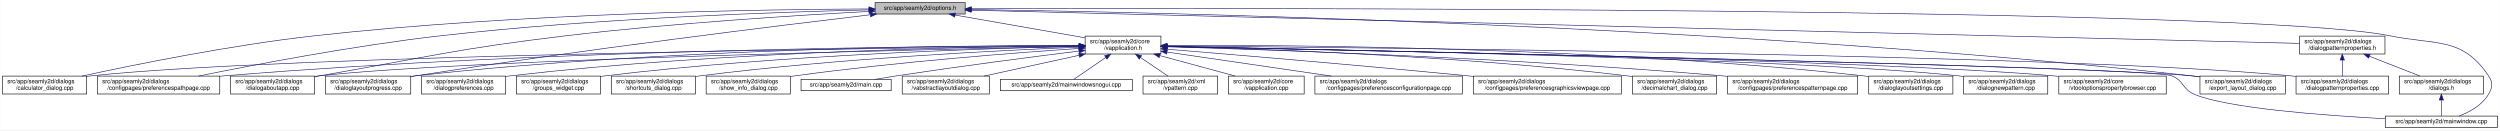
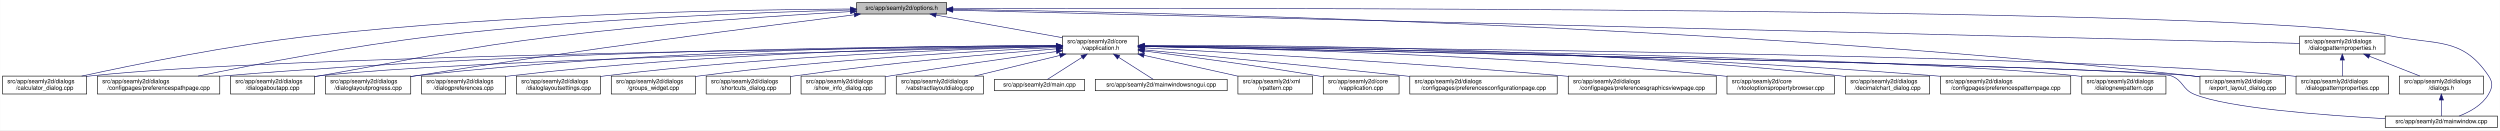
<svg xmlns="http://www.w3.org/2000/svg" xmlns:xlink="http://www.w3.org/1999/xlink" width="4189pt" height="218pt" viewBox="0.00 0.00 4188.50 218.00">
  <g id="graph0" class="graph" transform="scale(1 1) rotate(0) translate(4 214)">
    <polygon fill="white" stroke="transparent" points="-4,4 -4,-214 4184.5,-214 4184.5,4 -4,4" />
    <g id="node1" class="node">
      <g id="a_node1">
        <a xlink:title=" ">
-           <polygon fill="#bfbfbf" stroke="black" points="1462,-190.5 1462,-209.5 1613,-209.5 1613,-190.5 1462,-190.5" />
-           <text text-anchor="middle" x="1537.5" y="-197.5" font-family="Helvetica,sans-Serif" font-size="10.00">src/app/seamly2d/options.h</text>
+           <polygon fill="#bfbfbf" stroke="black" points="1431,-190.5 1431,-209.5 1582,-209.5 1582,-190.5 1431,-190.5" />
+           <text text-anchor="middle" x="1506.5" y="-197.5" font-family="Helvetica,sans-Serif" font-size="10.00">src/app/seamly2d/options.h</text>
        </a>
      </g>
    </g>
    <g id="node2" class="node">
      <g id="a_node2">
        <a xlink:href="../../d9/d02/vapplication_8h.html" target="_top" xlink:title=" ">
-           <polygon fill="white" stroke="black" points="1814,-123.5 1814,-153.5 1941,-153.5 1941,-123.5 1814,-123.5" />
-           <text text-anchor="start" x="1822" y="-141.5" font-family="Helvetica,sans-Serif" font-size="10.00">src/app/seamly2d/core</text>
-           <text text-anchor="middle" x="1877.5" y="-130.5" font-family="Helvetica,sans-Serif" font-size="10.00">/vapplication.h</text>
+           <polygon fill="white" stroke="black" points="1776,-123.5 1776,-153.5 1903,-153.5 1903,-123.5 1776,-123.5" />
+           <text text-anchor="start" x="1784" y="-141.5" font-family="Helvetica,sans-Serif" font-size="10.00">src/app/seamly2d/core</text>
+           <text text-anchor="middle" x="1839.5" y="-130.5" font-family="Helvetica,sans-Serif" font-size="10.00">/vapplication.h</text>
        </a>
      </g>
    </g>
    <g id="edge1" class="edge">
-       <path fill="none" stroke="midnightblue" d="M1596.4,-188.69C1657.09,-178.07 1751.41,-161.57 1813.8,-150.65" />
-       <polygon fill="midnightblue" stroke="midnightblue" points="1595.46,-185.3 1586.21,-190.48 1596.67,-192.2 1595.46,-185.3" />
+       <path fill="none" stroke="midnightblue" d="M1564.12,-188.7C1623.18,-178.15 1714.78,-161.78 1775.92,-150.86" />
+       <polygon fill="midnightblue" stroke="midnightblue" points="1563.44,-185.27 1554.21,-190.48 1564.67,-192.16 1563.44,-185.27" />
    </g>
    <g id="node4" class="node">
      <g id="a_node4">
        <a xlink:href="../../d7/dfa/calculator__dialog_8cpp.html" target="_top" xlink:title=" ">
          <polygon fill="white" stroke="black" points="0,-56.5 0,-86.5 141,-86.5 141,-56.5 0,-56.5" />
          <text text-anchor="start" x="8" y="-74.5" font-family="Helvetica,sans-Serif" font-size="10.00">src/app/seamly2d/dialogs</text>
          <text text-anchor="middle" x="70.5" y="-63.5" font-family="Helvetica,sans-Serif" font-size="10.00">/calculator_dialog.cpp</text>
        </a>
      </g>
    </g>
    <g id="edge25" class="edge">
-       <path fill="none" stroke="midnightblue" d="M1451.6,-199.05C1276.35,-198.3 865.18,-192.2 522.5,-154 382.23,-138.36 219.85,-105.39 132.99,-86.53" />
-       <polygon fill="midnightblue" stroke="midnightblue" points="1451.78,-202.55 1461.79,-199.09 1451.8,-195.55 1451.78,-202.55" />
-     </g>
-     <g id="node7" class="node">
-       <g id="a_node7">
+       <path fill="none" stroke="midnightblue" d="M1420.45,-198.93C1248.63,-197.95 851.07,-191.41 519.5,-154 380.16,-138.28 218.86,-105.34 132.58,-86.5" />
+       <polygon fill="midnightblue" stroke="midnightblue" points="1420.68,-202.43 1430.7,-198.99 1420.71,-195.43 1420.68,-202.43" />
+     </g>
+     <g id="node8" class="node">
+       <g id="a_node8">
        <a xlink:href="../../dc/d20/preferencespathpage_8cpp.html" target="_top" xlink:title=" ">
          <polygon fill="white" stroke="black" points="159,-56.5 159,-86.5 364,-86.5 364,-56.5 159,-56.5" />
          <text text-anchor="start" x="167" y="-74.5" font-family="Helvetica,sans-Serif" font-size="10.00">src/app/seamly2d/dialogs</text>
          <text text-anchor="middle" x="261.5" y="-63.5" font-family="Helvetica,sans-Serif" font-size="10.00">/configpages/preferencespathpage.cpp</text>
        </a>
      </g>
    </g>
    <g id="edge26" class="edge">
-       <path fill="none" stroke="midnightblue" d="M1451.55,-197.43C1304.18,-194.02 993.94,-183.67 733.5,-154 588.08,-137.43 419.52,-105.12 328.37,-86.55" />
-       <polygon fill="midnightblue" stroke="midnightblue" points="1451.8,-200.94 1461.88,-197.67 1451.96,-193.94 1451.8,-200.94" />
-     </g>
-     <g id="node10" class="node">
-       <g id="a_node10">
+       <path fill="none" stroke="midnightblue" d="M1420.8,-197.26C1277.19,-193.63 979.02,-183.01 728.5,-154 584.61,-137.34 417.84,-105.07 327.66,-86.52" />
+       <polygon fill="midnightblue" stroke="midnightblue" points="1420.79,-200.76 1430.87,-197.51 1420.96,-193.77 1420.79,-200.76" />
+     </g>
+     <g id="node11" class="node">
+       <g id="a_node11">
        <a xlink:href="../../dd/d64/dialogaboutapp_8cpp.html" target="_top" xlink:title=" ">
          <polygon fill="white" stroke="black" points="382,-56.5 382,-86.5 523,-86.5 523,-56.5 382,-56.5" />
          <text text-anchor="start" x="390" y="-74.5" font-family="Helvetica,sans-Serif" font-size="10.00">src/app/seamly2d/dialogs</text>
          <text text-anchor="middle" x="452.5" y="-63.5" font-family="Helvetica,sans-Serif" font-size="10.00">/dialogaboutapp.cpp</text>
        </a>
      </g>
    </g>
    <g id="edge27" class="edge">
-       <path fill="none" stroke="midnightblue" d="M1451.61,-194.81C1335.9,-188.63 1123.69,-175.44 943.5,-154 759.28,-132.08 714.3,-118.64 531.5,-87 528.75,-86.52 525.95,-86.03 523.12,-85.54" />
-       <polygon fill="midnightblue" stroke="midnightblue" points="1451.65,-198.31 1461.82,-195.35 1452.02,-191.32 1451.65,-198.31" />
-     </g>
-     <g id="node11" class="node">
-       <g id="a_node11">
+       <path fill="none" stroke="midnightblue" d="M1420.65,-194.56C1308.56,-188.23 1106.37,-175.01 934.5,-154 754.27,-131.97 710.36,-118.28 531.5,-87 528.75,-86.52 525.95,-86.03 523.12,-85.52" />
+       <polygon fill="midnightblue" stroke="midnightblue" points="1420.7,-198.07 1430.88,-195.13 1421.09,-191.08 1420.7,-198.07" />
+     </g>
+     <g id="node12" class="node">
+       <g id="a_node12">
        <a xlink:href="../../d6/d89/dialoglayoutprogress_8cpp.html" target="_top" xlink:title=" ">
          <polygon fill="white" stroke="black" points="541,-56.5 541,-86.5 684,-86.5 684,-56.5 541,-56.5" />
          <text text-anchor="start" x="549" y="-74.5" font-family="Helvetica,sans-Serif" font-size="10.00">src/app/seamly2d/dialogs</text>
          <text text-anchor="middle" x="612.5" y="-63.5" font-family="Helvetica,sans-Serif" font-size="10.00">/dialoglayoutprogress.cpp</text>
        </a>
      </g>
    </g>
    <g id="edge28" class="edge">
-       <path fill="none" stroke="midnightblue" d="M1453.96,-189.26C1302.07,-171.26 970.65,-130.62 692.5,-87 689.71,-86.56 686.87,-86.11 684,-85.63" />
-       <polygon fill="midnightblue" stroke="midnightblue" points="1453.8,-192.77 1464.15,-190.47 1454.63,-185.82 1453.8,-192.77" />
-     </g>
-     <g id="node17" class="node">
-       <g id="a_node17">
+       <path fill="none" stroke="midnightblue" d="M1427.01,-189.2C1281.16,-170.98 961.11,-129.8 692.5,-87 689.71,-86.56 686.87,-86.09 684,-85.62" />
+       <polygon fill="midnightblue" stroke="midnightblue" points="1426.85,-192.71 1437.21,-190.48 1427.72,-185.77 1426.85,-192.71" />
+     </g>
+     <g id="node16" class="node">
+       <g id="a_node16">
        <a xlink:href="../../dd/d54/export__layout__dialog_8cpp.html" target="_top" xlink:title=" ">
          <polygon fill="white" stroke="black" points="3682,-56.5 3682,-86.5 3825,-86.5 3825,-56.5 3682,-56.5" />
          <text text-anchor="start" x="3690" y="-74.5" font-family="Helvetica,sans-Serif" font-size="10.00">src/app/seamly2d/dialogs</text>
          <text text-anchor="middle" x="3753.5" y="-63.5" font-family="Helvetica,sans-Serif" font-size="10.00">/export_layout_dialog.cpp</text>
        </a>
      </g>
    </g>
    <g id="edge33" class="edge">
-       <path fill="none" stroke="midnightblue" d="M1623.63,-198.01C1913.04,-193.91 2876.71,-174.17 3667.5,-87 3672.17,-86.49 3676.96,-85.88 3681.79,-85.22" />
-       <polygon fill="midnightblue" stroke="midnightblue" points="1623.17,-194.51 1613.22,-198.15 1623.26,-201.51 1623.17,-194.51" />
+       <path fill="none" stroke="midnightblue" d="M1592.44,-198.1C1884.29,-194.28 2863.88,-175.27 3667.5,-87 3672.17,-86.49 3676.96,-85.89 3681.79,-85.23" />
+       <polygon fill="midnightblue" stroke="midnightblue" points="1592.31,-194.6 1582.35,-198.23 1592.4,-201.6 1592.31,-194.6" />
    </g>
    <g id="node25" class="node">
      <g id="a_node25">
        <a xlink:href="../../d8/dd9/mainwindow_8cpp.html" target="_top" xlink:title=" ">
          <polygon fill="white" stroke="black" points="3992.5,-0.5 3992.5,-19.5 4180.5,-19.5 4180.5,-0.5 3992.5,-0.5" />
          <text text-anchor="middle" x="4086.5" y="-7.5" font-family="Helvetica,sans-Serif" font-size="10.00">src/app/seamly2d/mainwindow.cpp</text>
        </a>
      </g>
    </g>
    <g id="edge34" class="edge">
-       <path fill="none" stroke="midnightblue" d="M1623.35,-199.29C2031.33,-200.44 3764.18,-202.4 4000.5,-154 4078.04,-138.12 4121.3,-152.66 4165.5,-87 4173.19,-75.57 4172.42,-67.91 4165.5,-56 4154.95,-37.85 4134.04,-26.41 4116.38,-19.61" />
-       <polygon fill="midnightblue" stroke="midnightblue" points="1623.11,-195.79 1613.1,-199.26 1623.09,-202.79 1623.11,-195.79" />
+       <path fill="none" stroke="midnightblue" d="M1592.11,-199.31C2002.79,-200.57 3760.94,-203.03 4000.5,-154 4078.04,-138.13 4121.3,-152.66 4165.5,-87 4173.19,-75.57 4172.42,-67.91 4165.5,-56 4154.95,-37.85 4134.04,-26.41 4116.38,-19.61" />
+       <polygon fill="midnightblue" stroke="midnightblue" points="1592.09,-195.81 1582.08,-199.28 1592.07,-202.81 1592.09,-195.81" />
    </g>
    <g id="node26" class="node">
      <g id="a_node26">
        <a xlink:href="../../d5/d4e/dialogpatternproperties_8h.html" target="_top" xlink:title=" ">
          <polygon fill="white" stroke="black" points="3849,-123.5 3849,-153.5 3992,-153.5 3992,-123.5 3849,-123.5" />
          <text text-anchor="start" x="3857" y="-141.5" font-family="Helvetica,sans-Serif" font-size="10.00">src/app/seamly2d/dialogs</text>
          <text text-anchor="middle" x="3920.5" y="-130.5" font-family="Helvetica,sans-Serif" font-size="10.00">/dialogpatternproperties.h</text>
        </a>
      </g>
    </g>
    <g id="edge29" class="edge">
-       <path fill="none" stroke="midnightblue" d="M1623.09,-196.86C1999.19,-187.47 3501.88,-149.95 3848.79,-141.29" />
-       <polygon fill="midnightblue" stroke="midnightblue" points="1623,-193.36 1613.09,-197.11 1623.17,-200.36 1623,-193.36" />
+       <path fill="none" stroke="midnightblue" d="M1592.16,-196.89C1971.78,-187.53 3499.18,-149.88 3848.91,-141.26" />
+       <polygon fill="midnightblue" stroke="midnightblue" points="1591.97,-193.39 1582.06,-197.14 1592.15,-200.39 1591.97,-193.39" />
    </g>
    <g id="node3" class="node">
      <g id="a_node3">
        <a xlink:href="../../d3/dd8/vapplication_8cpp.html" target="_top" xlink:title=" ">
-           <polygon fill="white" stroke="black" points="2054,-56.5 2054,-86.5 2181,-86.5 2181,-56.5 2054,-56.5" />
-           <text text-anchor="start" x="2062" y="-74.5" font-family="Helvetica,sans-Serif" font-size="10.00">src/app/seamly2d/core</text>
-           <text text-anchor="middle" x="2117.5" y="-63.5" font-family="Helvetica,sans-Serif" font-size="10.00">/vapplication.cpp</text>
+           <polygon fill="white" stroke="black" points="2213,-56.5 2213,-86.5 2340,-86.5 2340,-56.5 2213,-56.5" />
+           <text text-anchor="start" x="2221" y="-74.5" font-family="Helvetica,sans-Serif" font-size="10.00">src/app/seamly2d/core</text>
+           <text text-anchor="middle" x="2276.5" y="-63.5" font-family="Helvetica,sans-Serif" font-size="10.00">/vapplication.cpp</text>
        </a>
      </g>
    </g>
    <g id="edge2" class="edge">
-       <path fill="none" stroke="midnightblue" d="M1938.98,-120.85C1978.11,-110.25 2028.23,-96.68 2065.4,-86.61" />
-       <polygon fill="midnightblue" stroke="midnightblue" points="1938.02,-117.48 1929.28,-123.48 1939.85,-124.24 1938.02,-117.48" />
+       <path fill="none" stroke="midnightblue" d="M1913.23,-128.55C1986.9,-119.31 2103.31,-103.89 2203.5,-87 2206.56,-86.48 2209.68,-85.94 2212.84,-85.37" />
+       <polygon fill="midnightblue" stroke="midnightblue" points="1912.61,-125.1 1903.13,-129.81 1913.48,-132.05 1912.61,-125.1" />
    </g>
    <g id="edge3" class="edge">
-       <path fill="none" stroke="midnightblue" d="M1803.71,-136.84C1517.13,-134.05 477.67,-121.71 149.5,-87 146.73,-86.71 143.9,-86.37 141.06,-86" />
-       <polygon fill="midnightblue" stroke="midnightblue" points="1803.95,-140.34 1813.99,-136.94 1804.02,-133.34 1803.95,-140.34" />
+       <path fill="none" stroke="midnightblue" d="M1765.43,-136.78C1482.49,-133.81 469.73,-120.97 149.5,-87 146.73,-86.71 143.9,-86.37 141.06,-86" />
+       <polygon fill="midnightblue" stroke="midnightblue" points="1765.55,-140.28 1775.59,-136.89 1765.62,-133.28 1765.55,-140.28" />
    </g>
    <g id="node5" class="node">
      <g id="a_node5">
        <a xlink:href="../../d2/d2d/preferencesconfigurationpage_8cpp.html" target="_top" xlink:title=" ">
-           <polygon fill="white" stroke="black" points="2199,-56.5 2199,-86.5 2446,-86.5 2446,-56.5 2199,-56.5" />
-           <text text-anchor="start" x="2207" y="-74.5" font-family="Helvetica,sans-Serif" font-size="10.00">src/app/seamly2d/dialogs</text>
-           <text text-anchor="middle" x="2322.5" y="-63.5" font-family="Helvetica,sans-Serif" font-size="10.00">/configpages/preferencesconfigurationpage.cpp</text>
+           <polygon fill="white" stroke="black" points="2358,-56.5 2358,-86.5 2605,-86.5 2605,-56.5 2358,-56.5" />
+           <text text-anchor="start" x="2366" y="-74.5" font-family="Helvetica,sans-Serif" font-size="10.00">src/app/seamly2d/dialogs</text>
+           <text text-anchor="middle" x="2481.5" y="-63.5" font-family="Helvetica,sans-Serif" font-size="10.00">/configpages/preferencesconfigurationpage.cpp</text>
        </a>
      </g>
    </g>
    <g id="edge4" class="edge">
-       <path fill="none" stroke="midnightblue" d="M1951.61,-126.68C2026.97,-115.67 2144.08,-98.56 2226.5,-86.52" />
-       <polygon fill="midnightblue" stroke="midnightblue" points="1950.65,-123.28 1941.26,-128.19 1951.66,-130.2 1950.65,-123.28" />
+       <path fill="none" stroke="midnightblue" d="M1913.2,-130.41C2012.22,-120.84 2193.67,-103.12 2348.5,-87 2351.62,-86.68 2354.78,-86.34 2357.97,-86.01" />
+       <polygon fill="midnightblue" stroke="midnightblue" points="1912.62,-126.95 1903,-131.4 1913.29,-133.92 1912.62,-126.95" />
    </g>
    <g id="node6" class="node">
      <g id="a_node6">
        <a xlink:href="../../d9/d70/preferencesgraphicsviewpage_8cpp.html" target="_top" xlink:title=" ">
-           <polygon fill="white" stroke="black" points="2464.5,-56.5 2464.5,-86.5 2712.5,-86.5 2712.5,-56.5 2464.5,-56.5" />
-           <text text-anchor="start" x="2472.5" y="-74.5" font-family="Helvetica,sans-Serif" font-size="10.00">src/app/seamly2d/dialogs</text>
-           <text text-anchor="middle" x="2588.5" y="-63.5" font-family="Helvetica,sans-Serif" font-size="10.00">/configpages/preferencesgraphicsviewpage.cpp</text>
+           <polygon fill="white" stroke="black" points="2623.5,-56.5 2623.5,-86.5 2871.5,-86.5 2871.5,-56.5 2623.5,-56.5" />
+           <text text-anchor="start" x="2631.5" y="-74.5" font-family="Helvetica,sans-Serif" font-size="10.00">src/app/seamly2d/dialogs</text>
+           <text text-anchor="middle" x="2747.5" y="-63.5" font-family="Helvetica,sans-Serif" font-size="10.00">/configpages/preferencesgraphicsviewpage.cpp</text>
        </a>
      </g>
    </g>
    <g id="edge5" class="edge">
-       <path fill="none" stroke="midnightblue" d="M1951.12,-131.54C2060.84,-122.55 2273.75,-104.69 2454.5,-87 2457.76,-86.68 2461.06,-86.35 2464.4,-86.02" />
-       <polygon fill="midnightblue" stroke="midnightblue" points="1950.83,-128.05 1941.15,-132.36 1951.4,-135.03 1950.83,-128.05" />
+       <path fill="none" stroke="midnightblue" d="M1913.04,-133.75C2050.67,-126.5 2356.48,-109.28 2613.5,-87 2616.76,-86.72 2620.07,-86.42 2623.41,-86.12" />
+       <polygon fill="midnightblue" stroke="midnightblue" points="1912.83,-130.25 1903.03,-134.27 1913.2,-137.25 1912.83,-130.25" />
+     </g>
+     <g id="node7" class="node">
+       <g id="a_node7">
+         <a xlink:href="../../d2/d00/vtooloptionspropertybrowser_8cpp.html" target="_top" xlink:title=" ">
+           <polygon fill="white" stroke="black" points="2889.5,-56.5 2889.5,-86.5 3069.5,-86.5 3069.5,-56.5 2889.5,-56.5" />
+           <text text-anchor="start" x="2897.5" y="-74.5" font-family="Helvetica,sans-Serif" font-size="10.00">src/app/seamly2d/core</text>
+           <text text-anchor="middle" x="2979.5" y="-63.5" font-family="Helvetica,sans-Serif" font-size="10.00">/vtooloptionspropertybrowser.cpp</text>
+         </a>
+       </g>
    </g>
    <g id="edge6" class="edge">
-       <path fill="none" stroke="midnightblue" d="M1803.86,-137.54C1585.24,-137.11 921.06,-131.93 372.5,-87 369.79,-86.78 367.04,-86.54 364.27,-86.28" />
-       <polygon fill="midnightblue" stroke="midnightblue" points="1803.92,-141.04 1813.93,-137.56 1803.93,-134.04 1803.92,-141.04" />
-     </g>
-     <g id="node8" class="node">
-       <g id="a_node8">
-         <a xlink:href="../../dd/dc2/decimalchart__dialog_8cpp.html" target="_top" xlink:title=" ">
-           <polygon fill="white" stroke="black" points="2731,-56.5 2731,-86.5 2872,-86.5 2872,-56.5 2731,-56.5" />
-           <text text-anchor="start" x="2739" y="-74.5" font-family="Helvetica,sans-Serif" font-size="10.00">src/app/seamly2d/dialogs</text>
-           <text text-anchor="middle" x="2801.5" y="-63.5" font-family="Helvetica,sans-Serif" font-size="10.00">/decimalchart_dialog.cpp</text>
-         </a>
-       </g>
+       <path fill="none" stroke="midnightblue" d="M1913.14,-136.38C2083.66,-133.25 2518.7,-122.19 2880.5,-87 2883.44,-86.71 2886.42,-86.4 2889.44,-86.07" />
+       <polygon fill="midnightblue" stroke="midnightblue" points="1912.96,-132.88 1903.03,-136.56 1913.09,-139.88 1912.96,-132.88" />
    </g>
    <g id="edge7" class="edge">
-       <path fill="none" stroke="midnightblue" d="M1951.52,-136.04C2098.68,-132.49 2438.27,-121.02 2721.5,-87 2724.58,-86.63 2727.73,-86.22 2730.9,-85.77" />
-       <polygon fill="midnightblue" stroke="midnightblue" points="1951.17,-132.55 1941.26,-136.28 1951.34,-139.55 1951.17,-132.55" />
+       <path fill="none" stroke="midnightblue" d="M1765.51,-137.45C1550.19,-136.75 905.38,-130.88 372.5,-87 369.79,-86.78 367.04,-86.53 364.27,-86.28" />
+       <polygon fill="midnightblue" stroke="midnightblue" points="1765.74,-140.95 1775.75,-137.48 1765.76,-133.95 1765.74,-140.95" />
    </g>
    <g id="node9" class="node">
      <g id="a_node9">
+         <a xlink:href="../../dd/dc2/decimalchart__dialog_8cpp.html" target="_top" xlink:title=" ">
+           <polygon fill="white" stroke="black" points="3088,-56.5 3088,-86.5 3229,-86.5 3229,-56.5 3088,-56.5" />
+           <text text-anchor="start" x="3096" y="-74.5" font-family="Helvetica,sans-Serif" font-size="10.00">src/app/seamly2d/dialogs</text>
+           <text text-anchor="middle" x="3158.5" y="-63.5" font-family="Helvetica,sans-Serif" font-size="10.00">/decimalchart_dialog.cpp</text>
+         </a>
+       </g>
+     </g>
+     <g id="edge8" class="edge">
+       <path fill="none" stroke="midnightblue" d="M1913.53,-138.05C2106.14,-138.71 2638.57,-135.6 3078.5,-87 3081.59,-86.66 3084.73,-86.27 3087.91,-85.84" />
+       <polygon fill="midnightblue" stroke="midnightblue" points="1913.26,-134.55 1903.24,-138.01 1913.23,-141.55 1913.26,-134.55" />
+     </g>
+     <g id="node10" class="node">
+       <g id="a_node10">
        <a xlink:href="../../dc/d63/preferencespatternpage_8cpp.html" target="_top" xlink:title=" ">
-           <polygon fill="white" stroke="black" points="2890.5,-56.5 2890.5,-86.5 3108.5,-86.5 3108.5,-56.5 2890.5,-56.5" />
-           <text text-anchor="start" x="2898.5" y="-74.5" font-family="Helvetica,sans-Serif" font-size="10.00">src/app/seamly2d/dialogs</text>
-           <text text-anchor="middle" x="2999.5" y="-63.5" font-family="Helvetica,sans-Serif" font-size="10.00">/configpages/preferencespatternpage.cpp</text>
-         </a>
-       </g>
-     </g>
-     <g id="edge8" class="edge">
-       <path fill="none" stroke="midnightblue" d="M1951.38,-135.57C2117.6,-130.85 2533.61,-116.83 2880.5,-87 2883.71,-86.72 2886.98,-86.43 2890.27,-86.12" />
-       <polygon fill="midnightblue" stroke="midnightblue" points="1951.16,-132.08 1941.27,-135.86 1951.36,-139.08 1951.16,-132.08" />
+           <polygon fill="white" stroke="black" points="3247.5,-56.5 3247.5,-86.5 3465.5,-86.5 3465.5,-56.5 3247.5,-56.5" />
+           <text text-anchor="start" x="3255.5" y="-74.5" font-family="Helvetica,sans-Serif" font-size="10.00">src/app/seamly2d/dialogs</text>
+           <text text-anchor="middle" x="3356.5" y="-63.5" font-family="Helvetica,sans-Serif" font-size="10.00">/configpages/preferencespatternpage.cpp</text>
+         </a>
+       </g>
    </g>
    <g id="edge9" class="edge">
-       <path fill="none" stroke="midnightblue" d="M1803.5,-136.13C1559.4,-131.39 781.13,-114.45 531.5,-87 528.73,-86.7 525.91,-86.35 523.06,-85.97" />
-       <polygon fill="midnightblue" stroke="midnightblue" points="1803.62,-139.63 1813.68,-136.33 1803.75,-132.63 1803.62,-139.63" />
+       <path fill="none" stroke="midnightblue" d="M1913.21,-137.05C2121.5,-135.29 2732.14,-126.84 3237.5,-87 3240.72,-86.75 3243.98,-86.47 3247.27,-86.18" />
+       <polygon fill="midnightblue" stroke="midnightblue" points="1912.98,-133.55 1903.01,-137.13 1913.04,-140.55 1912.98,-133.55" />
    </g>
    <g id="edge10" class="edge">
-       <path fill="none" stroke="midnightblue" d="M1803.76,-137.85C1617.11,-137.98 1111.03,-133.63 692.5,-87 689.83,-86.7 687.12,-86.37 684.39,-86.01" />
-       <polygon fill="midnightblue" stroke="midnightblue" points="1804,-141.35 1814,-137.84 1804,-134.35 1804,-141.35" />
-     </g>
-     <g id="node12" class="node">
-       <g id="a_node12">
-         <a xlink:href="../../db/def/dialoglayoutsettings_8cpp.html" target="_top" xlink:title=" ">
-           <polygon fill="white" stroke="black" points="3127,-56.5 3127,-86.5 3268,-86.5 3268,-56.5 3127,-56.5" />
-           <text text-anchor="start" x="3135" y="-74.5" font-family="Helvetica,sans-Serif" font-size="10.00">src/app/seamly2d/dialogs</text>
-           <text text-anchor="middle" x="3197.5" y="-63.5" font-family="Helvetica,sans-Serif" font-size="10.00">/dialoglayoutsettings.cpp</text>
-         </a>
-       </g>
+       <path fill="none" stroke="midnightblue" d="M1765.59,-136.04C1526.16,-131.08 773.4,-113.73 531.5,-87 528.73,-86.69 525.91,-86.35 523.06,-85.97" />
+       <polygon fill="midnightblue" stroke="midnightblue" points="1765.85,-139.54 1775.92,-136.25 1766,-132.55 1765.85,-139.54" />
    </g>
    <g id="edge11" class="edge">
-       <path fill="none" stroke="midnightblue" d="M1951.3,-138.05C2143.83,-138.72 2677,-135.65 3117.5,-87 3120.59,-86.66 3123.73,-86.27 3126.91,-85.84" />
-       <polygon fill="midnightblue" stroke="midnightblue" points="1951.31,-134.55 1941.29,-138.01 1951.28,-141.55 1951.31,-134.55" />
+       <path fill="none" stroke="midnightblue" d="M1765.83,-137.7C1583.34,-137.46 1095.9,-132.23 692.5,-87 689.83,-86.7 687.12,-86.37 684.39,-86" />
+       <polygon fill="midnightblue" stroke="midnightblue" points="1765.85,-141.2 1775.85,-137.71 1765.85,-134.2 1765.85,-141.2" />
    </g>
    <g id="node13" class="node">
      <g id="a_node13">
        <a xlink:href="../../de/d87/dialognewpattern_8cpp.html" target="_top" xlink:title=" ">
-           <polygon fill="white" stroke="black" points="3286,-56.5 3286,-86.5 3427,-86.5 3427,-56.5 3286,-56.5" />
-           <text text-anchor="start" x="3294" y="-74.5" font-family="Helvetica,sans-Serif" font-size="10.00">src/app/seamly2d/dialogs</text>
-           <text text-anchor="middle" x="3356.5" y="-63.5" font-family="Helvetica,sans-Serif" font-size="10.00">/dialognewpattern.cpp</text>
+           <polygon fill="white" stroke="black" points="3484,-56.5 3484,-86.5 3625,-86.5 3625,-56.5 3484,-56.5" />
+           <text text-anchor="start" x="3492" y="-74.5" font-family="Helvetica,sans-Serif" font-size="10.00">src/app/seamly2d/dialogs</text>
+           <text text-anchor="middle" x="3554.5" y="-63.5" font-family="Helvetica,sans-Serif" font-size="10.00">/dialognewpattern.cpp</text>
        </a>
      </g>
    </g>
    <g id="edge12" class="edge">
-       <path fill="none" stroke="midnightblue" d="M1951.44,-136.23C2201.73,-131.71 3015.98,-115.17 3276.5,-87 3279.59,-86.67 3282.73,-86.28 3285.91,-85.86" />
-       <polygon fill="midnightblue" stroke="midnightblue" points="1951.3,-132.73 1941.36,-136.41 1951.42,-139.73 1951.3,-132.73" />
+       <path fill="none" stroke="midnightblue" d="M1913.42,-136.68C2190.25,-133.36 3165.51,-119.59 3474.5,-87 3477.59,-86.67 3480.74,-86.3 3483.91,-85.88" />
+       <polygon fill="midnightblue" stroke="midnightblue" points="1913.05,-133.18 1903.09,-136.8 1913.13,-140.18 1913.05,-133.18" />
    </g>
    <g id="node14" class="node">
      <g id="a_node14">
-         <a xlink:href="../../d2/d00/vtooloptionspropertybrowser_8cpp.html" target="_top" xlink:title=" ">
-           <polygon fill="white" stroke="black" points="3445.5,-56.5 3445.5,-86.5 3625.5,-86.5 3625.5,-56.5 3445.5,-56.5" />
-           <text text-anchor="start" x="3453.5" y="-74.5" font-family="Helvetica,sans-Serif" font-size="10.00">src/app/seamly2d/core</text>
-           <text text-anchor="middle" x="3535.5" y="-63.5" font-family="Helvetica,sans-Serif" font-size="10.00">/vtooloptionspropertybrowser.cpp</text>
-         </a>
-       </g>
-     </g>
-     <g id="edge13" class="edge">
-       <path fill="none" stroke="midnightblue" d="M1951.06,-136.21C2218.91,-131.33 3141.73,-112.98 3435.5,-87 3438.73,-86.71 3442.02,-86.39 3445.34,-86.05" />
-       <polygon fill="midnightblue" stroke="midnightblue" points="1950.99,-132.71 1941.06,-136.39 1951.12,-139.71 1950.99,-132.71" />
-     </g>
-     <g id="node15" class="node">
-       <g id="a_node15">
        <a xlink:href="../../d5/d18/dialogpatternproperties_8cpp.html" target="_top" xlink:title=" ">
          <polygon fill="white" stroke="black" points="3843,-56.5 3843,-86.5 3998,-86.5 3998,-56.5 3843,-56.5" />
          <text text-anchor="start" x="3851" y="-74.5" font-family="Helvetica,sans-Serif" font-size="10.00">src/app/seamly2d/dialogs</text>
          <text text-anchor="middle" x="3920.5" y="-63.5" font-family="Helvetica,sans-Serif" font-size="10.00">/dialogpatternproperties.cpp</text>
        </a>
      </g>
    </g>
-     <g id="edge14" class="edge">
-       <path fill="none" stroke="midnightblue" d="M1951.55,-136.97C2261.76,-134.54 3457.98,-122.96 3833.5,-87 3836.55,-86.71 3839.65,-86.37 3842.78,-86" />
-       <polygon fill="midnightblue" stroke="midnightblue" points="1951.3,-133.47 1941.33,-137.05 1951.35,-140.47 1951.3,-133.47" />
-     </g>
-     <g id="node16" class="node">
-       <g id="a_node16">
+     <g id="edge13" class="edge">
+       <path fill="none" stroke="midnightblue" d="M1913.41,-137.01C2227.15,-134.73 3450.04,-123.63 3833.5,-87 3836.55,-86.71 3839.65,-86.37 3842.78,-86.01" />
+       <polygon fill="midnightblue" stroke="midnightblue" points="1913.05,-133.52 1903.08,-137.09 1913.1,-140.52 1913.05,-133.52" />
+     </g>
+     <g id="node15" class="node">
+       <g id="a_node15">
        <a xlink:href="../../d5/dc5/dialogpreferences_8cpp.html" target="_top" xlink:title=" ">
          <polygon fill="white" stroke="black" points="702,-56.5 702,-86.5 843,-86.5 843,-56.5 702,-56.5" />
          <text text-anchor="start" x="710" y="-74.5" font-family="Helvetica,sans-Serif" font-size="10.00">src/app/seamly2d/dialogs</text>
          <text text-anchor="middle" x="772.5" y="-63.5" font-family="Helvetica,sans-Serif" font-size="10.00">/dialogpreferences.cpp</text>
        </a>
      </g>
    </g>
+     <g id="edge14" class="edge">
+       <path fill="none" stroke="midnightblue" d="M1765.97,-137.01C1601.53,-135.21 1191.74,-126.75 851.5,-87 848.73,-86.68 845.91,-86.31 843.07,-85.92" />
+       <polygon fill="midnightblue" stroke="midnightblue" points="1765.94,-140.51 1775.98,-137.12 1766.01,-133.51 1765.94,-140.51" />
+     </g>
    <g id="edge15" class="edge">
-       <path fill="none" stroke="midnightblue" d="M1803.9,-137.21C1634.99,-135.82 1206.75,-128.16 851.5,-87 848.73,-86.68 845.91,-86.32 843.07,-85.93" />
-       <polygon fill="midnightblue" stroke="midnightblue" points="1803.89,-140.71 1813.92,-137.29 1803.95,-133.71 1803.89,-140.71" />
+       <path fill="none" stroke="midnightblue" d="M1913.15,-136.07C2232.72,-129.8 3491.18,-104.21 3667.5,-87 3672.17,-86.54 3676.97,-85.99 3681.8,-85.36" />
+       <polygon fill="midnightblue" stroke="midnightblue" points="1913,-132.58 1903.07,-136.27 1913.14,-139.57 1913,-132.58" />
+     </g>
+     <g id="node17" class="node">
+       <g id="a_node17">
+         <a xlink:href="../../db/def/dialoglayoutsettings_8cpp.html" target="_top" xlink:title=" ">
+           <polygon fill="white" stroke="black" points="861,-56.5 861,-86.5 1002,-86.5 1002,-56.5 861,-56.5" />
+           <text text-anchor="start" x="869" y="-74.5" font-family="Helvetica,sans-Serif" font-size="10.00">src/app/seamly2d/dialogs</text>
+           <text text-anchor="middle" x="931.5" y="-63.5" font-family="Helvetica,sans-Serif" font-size="10.00">/dialoglayoutsettings.cpp</text>
+         </a>
+       </g>
    </g>
    <g id="edge16" class="edge">
-       <path fill="none" stroke="midnightblue" d="M1951.65,-136.02C2267.85,-129.61 3495.22,-103.87 3667.5,-87 3672.17,-86.54 3676.97,-85.98 3681.8,-85.35" />
-       <polygon fill="midnightblue" stroke="midnightblue" points="1951.16,-132.53 1941.23,-136.23 1951.3,-139.52 1951.16,-132.53" />
+       <path fill="none" stroke="midnightblue" d="M1765.7,-135.99C1620.56,-132.36 1287.96,-120.79 1010.5,-87 1007.73,-86.66 1004.91,-86.29 1002.07,-85.89" />
+       <polygon fill="midnightblue" stroke="midnightblue" points="1765.74,-139.49 1775.82,-136.24 1765.91,-132.49 1765.74,-139.49" />
    </g>
    <g id="node18" class="node">
      <g id="a_node18">
        <a xlink:href="../../db/d5c/groups__widget_8cpp.html" target="_top" xlink:title=" ">
-           <polygon fill="white" stroke="black" points="861,-56.5 861,-86.5 1002,-86.5 1002,-56.5 861,-56.5" />
-           <text text-anchor="start" x="869" y="-74.5" font-family="Helvetica,sans-Serif" font-size="10.00">src/app/seamly2d/dialogs</text>
-           <text text-anchor="middle" x="931.5" y="-63.5" font-family="Helvetica,sans-Serif" font-size="10.00">/groups_widget.cpp</text>
+           <polygon fill="white" stroke="black" points="1020,-56.5 1020,-86.5 1161,-86.5 1161,-56.5 1020,-56.5" />
+           <text text-anchor="start" x="1028" y="-74.5" font-family="Helvetica,sans-Serif" font-size="10.00">src/app/seamly2d/dialogs</text>
+           <text text-anchor="middle" x="1090.5" y="-63.5" font-family="Helvetica,sans-Serif" font-size="10.00">/groups_widget.cpp</text>
        </a>
      </g>
    </g>
    <g id="edge17" class="edge">
-       <path fill="none" stroke="midnightblue" d="M1803.89,-136.27C1654.04,-133.1 1302.98,-122.22 1010.5,-87 1007.73,-86.67 1004.91,-86.3 1002.07,-85.9" />
-       <polygon fill="midnightblue" stroke="midnightblue" points="1803.83,-139.77 1813.9,-136.48 1803.97,-132.77 1803.83,-139.77" />
+       <path fill="none" stroke="midnightblue" d="M1765.89,-134.51C1642.26,-128.93 1385.27,-114.85 1169.5,-87 1166.73,-86.64 1163.92,-86.25 1161.08,-85.84" />
+       <polygon fill="midnightblue" stroke="midnightblue" points="1765.85,-138.02 1776,-134.97 1766.16,-131.02 1765.85,-138.02" />
    </g>
    <g id="node19" class="node">
      <g id="a_node19">
        <a xlink:href="../../dd/d84/shortcuts__dialog_8cpp.html" target="_top" xlink:title=" ">
-           <polygon fill="white" stroke="black" points="1020,-56.5 1020,-86.5 1161,-86.5 1161,-56.5 1020,-56.5" />
-           <text text-anchor="start" x="1028" y="-74.5" font-family="Helvetica,sans-Serif" font-size="10.00">src/app/seamly2d/dialogs</text>
-           <text text-anchor="middle" x="1090.5" y="-63.5" font-family="Helvetica,sans-Serif" font-size="10.00">/shortcuts_dialog.cpp</text>
+           <polygon fill="white" stroke="black" points="1179,-56.5 1179,-86.5 1320,-86.5 1320,-56.5 1179,-56.5" />
+           <text text-anchor="start" x="1187" y="-74.5" font-family="Helvetica,sans-Serif" font-size="10.00">src/app/seamly2d/dialogs</text>
+           <text text-anchor="middle" x="1249.5" y="-63.5" font-family="Helvetica,sans-Serif" font-size="10.00">/shortcuts_dialog.cpp</text>
        </a>
      </g>
    </g>
    <g id="edge18" class="edge">
-       <path fill="none" stroke="midnightblue" d="M1803.64,-134.92C1674.58,-129.8 1399.81,-116.26 1169.5,-87 1166.73,-86.65 1163.92,-86.26 1161.08,-85.85" />
-       <polygon fill="midnightblue" stroke="midnightblue" points="1803.67,-138.42 1813.8,-135.31 1803.95,-131.43 1803.67,-138.42" />
+       <path fill="none" stroke="midnightblue" d="M1765.71,-132.14C1666.17,-124.47 1483.46,-108.84 1328.5,-87 1325.74,-86.61 1322.93,-86.19 1320.09,-85.76" />
+       <polygon fill="midnightblue" stroke="midnightblue" points="1765.73,-135.65 1775.97,-132.93 1766.26,-128.67 1765.73,-135.65" />
    </g>
    <g id="node20" class="node">
      <g id="a_node20">
        <a xlink:href="../../d2/df4/show__info__dialog_8cpp.html" target="_top" xlink:title=" ">
-           <polygon fill="white" stroke="black" points="1179,-56.5 1179,-86.5 1320,-86.5 1320,-56.5 1179,-56.5" />
-           <text text-anchor="start" x="1187" y="-74.5" font-family="Helvetica,sans-Serif" font-size="10.00">src/app/seamly2d/dialogs</text>
-           <text text-anchor="middle" x="1249.5" y="-63.5" font-family="Helvetica,sans-Serif" font-size="10.00">/show_info_dialog.cpp</text>
+           <polygon fill="white" stroke="black" points="1338,-56.5 1338,-86.5 1479,-86.5 1479,-56.5 1338,-56.5" />
+           <text text-anchor="start" x="1346" y="-74.5" font-family="Helvetica,sans-Serif" font-size="10.00">src/app/seamly2d/dialogs</text>
+           <text text-anchor="middle" x="1408.5" y="-63.5" font-family="Helvetica,sans-Serif" font-size="10.00">/show_info_dialog.cpp</text>
        </a>
      </g>
    </g>
    <g id="edge19" class="edge">
-       <path fill="none" stroke="midnightblue" d="M1803.65,-132.82C1698.02,-125.65 1497.81,-110.28 1328.5,-87 1325.74,-86.62 1322.92,-86.21 1320.08,-85.78" />
-       <polygon fill="midnightblue" stroke="midnightblue" points="1803.67,-136.33 1813.89,-133.51 1804.14,-129.35 1803.67,-136.33" />
+       <path fill="none" stroke="midnightblue" d="M1765.79,-127.69C1694.68,-118.04 1584.07,-102.53 1488.5,-87 1485.43,-86.5 1482.31,-85.98 1479.15,-85.45" />
+       <polygon fill="midnightblue" stroke="midnightblue" points="1765.61,-131.2 1775.98,-129.07 1766.54,-124.26 1765.61,-131.2" />
    </g>
    <g id="node21" class="node">
      <g id="a_node21">
-         <a xlink:href="../../dc/d14/app_2seamly2d_2main_8cpp.html" target="_top" xlink:title=" ">
-           <polygon fill="white" stroke="black" points="1338,-62 1338,-81 1489,-81 1489,-62 1338,-62" />
-           <text text-anchor="middle" x="1413.5" y="-69" font-family="Helvetica,sans-Serif" font-size="10.00">src/app/seamly2d/main.cpp</text>
+         <a xlink:href="../../d5/de4/vabstractlayoutdialog_8cpp.html" target="_top" xlink:title=" ">
+           <polygon fill="white" stroke="black" points="1497.5,-56.5 1497.5,-86.5 1643.5,-86.5 1643.5,-56.5 1497.5,-56.5" />
+           <text text-anchor="start" x="1505.5" y="-74.5" font-family="Helvetica,sans-Serif" font-size="10.00">src/app/seamly2d/dialogs</text>
+           <text text-anchor="middle" x="1570.5" y="-63.5" font-family="Helvetica,sans-Serif" font-size="10.00">/vabstractlayoutdialog.cpp</text>
        </a>
      </g>
    </g>
    <g id="edge20" class="edge">
-       <path fill="none" stroke="midnightblue" d="M1803.68,-128.47C1727.22,-118.93 1604.33,-103.07 1498.5,-87 1486.51,-85.18 1473.6,-83.06 1461.55,-81.01" />
-       <polygon fill="midnightblue" stroke="midnightblue" points="1803.34,-131.96 1813.69,-129.72 1804.2,-125.01 1803.34,-131.96" />
+       <path fill="none" stroke="midnightblue" d="M1771.71,-121.12C1727.69,-110.48 1670.91,-96.76 1628.9,-86.61" />
+       <polygon fill="midnightblue" stroke="midnightblue" points="1770.92,-124.53 1781.46,-123.48 1772.56,-117.73 1770.92,-124.53" />
    </g>
    <g id="node22" class="node">
      <g id="a_node22">
-         <a xlink:href="../../d5/de4/vabstractlayoutdialog_8cpp.html" target="_top" xlink:title=" ">
-           <polygon fill="white" stroke="black" points="1507.5,-56.5 1507.5,-86.5 1653.5,-86.5 1653.5,-56.5 1507.5,-56.5" />
-           <text text-anchor="start" x="1515.5" y="-74.5" font-family="Helvetica,sans-Serif" font-size="10.00">src/app/seamly2d/dialogs</text>
-           <text text-anchor="middle" x="1580.5" y="-63.5" font-family="Helvetica,sans-Serif" font-size="10.00">/vabstractlayoutdialog.cpp</text>
+         <a xlink:href="../../dc/d14/app_2seamly2d_2main_8cpp.html" target="_top" xlink:title=" ">
+           <polygon fill="white" stroke="black" points="1662,-62 1662,-81 1813,-81 1813,-62 1662,-62" />
+           <text text-anchor="middle" x="1737.5" y="-69" font-family="Helvetica,sans-Serif" font-size="10.00">src/app/seamly2d/main.cpp</text>
        </a>
      </g>
    </g>
    <g id="edge21" class="edge">
-       <path fill="none" stroke="midnightblue" d="M1803.9,-121.39C1755.01,-110.69 1691.44,-96.78 1644.62,-86.53" />
-       <polygon fill="midnightblue" stroke="midnightblue" points="1803.27,-124.84 1813.79,-123.56 1804.77,-118 1803.27,-124.84" />
+       <path fill="none" stroke="midnightblue" d="M1808.86,-117.97C1789.52,-105.65 1765.5,-90.35 1750.85,-81.01" />
+       <polygon fill="midnightblue" stroke="midnightblue" points="1807.05,-120.97 1817.37,-123.4 1810.82,-115.07 1807.05,-120.97" />
    </g>
    <g id="node23" class="node">
      <g id="a_node23">
        <a xlink:href="../../d8/de8/mainwindowsnogui_8cpp.html" target="_top" xlink:title=" ">
-           <polygon fill="white" stroke="black" points="1672,-62 1672,-81 1893,-81 1893,-62 1672,-62" />
-           <text text-anchor="middle" x="1782.5" y="-69" font-family="Helvetica,sans-Serif" font-size="10.00">src/app/seamly2d/mainwindowsnogui.cpp</text>
+           <polygon fill="white" stroke="black" points="1831,-62 1831,-81 2052,-81 2052,-62 1831,-62" />
+           <text text-anchor="middle" x="1941.5" y="-69" font-family="Helvetica,sans-Serif" font-size="10.00">src/app/seamly2d/mainwindowsnogui.cpp</text>
        </a>
      </g>
    </g>
    <g id="edge22" class="edge">
-       <path fill="none" stroke="midnightblue" d="M1848.48,-117.64C1830.55,-105.37 1808.46,-90.26 1794.93,-81.01" />
-       <polygon fill="midnightblue" stroke="midnightblue" points="1846.66,-120.64 1856.89,-123.4 1850.61,-114.86 1846.66,-120.64" />
+       <path fill="none" stroke="midnightblue" d="M1870.14,-117.97C1889.48,-105.65 1913.5,-90.35 1928.15,-81.01" />
+       <polygon fill="midnightblue" stroke="midnightblue" points="1868.18,-115.07 1861.63,-123.4 1871.95,-120.97 1868.18,-115.07" />
    </g>
    <g id="node24" class="node">
      <g id="a_node24">
        <a xlink:href="../../d3/d49/vpattern_8cpp.html" target="_top" xlink:title=" ">
-           <polygon fill="white" stroke="black" points="1911,-56.5 1911,-86.5 2036,-86.5 2036,-56.5 1911,-56.5" />
-           <text text-anchor="start" x="1919" y="-74.5" font-family="Helvetica,sans-Serif" font-size="10.00">src/app/seamly2d/xml</text>
-           <text text-anchor="middle" x="1973.5" y="-63.5" font-family="Helvetica,sans-Serif" font-size="10.00">/vpattern.cpp</text>
+           <polygon fill="white" stroke="black" points="2070,-56.5 2070,-86.5 2195,-86.5 2195,-56.5 2070,-56.5" />
+           <text text-anchor="start" x="2078" y="-74.5" font-family="Helvetica,sans-Serif" font-size="10.00">src/app/seamly2d/xml</text>
+           <text text-anchor="middle" x="2132.5" y="-63.5" font-family="Helvetica,sans-Serif" font-size="10.00">/vpattern.cpp</text>
        </a>
      </g>
    </g>
    <g id="edge23" class="edge">
-       <path fill="none" stroke="midnightblue" d="M1906.69,-117.73C1921.55,-107.68 1939.26,-95.68 1952.71,-86.58" />
-       <polygon fill="midnightblue" stroke="midnightblue" points="1904.65,-114.89 1898.33,-123.4 1908.57,-120.69 1904.65,-114.89" />
+       <path fill="none" stroke="midnightblue" d="M1912.51,-121.3C1960.92,-110.56 2023.78,-96.62 2069.9,-86.39" />
+       <polygon fill="midnightblue" stroke="midnightblue" points="1911.72,-117.89 1902.72,-123.48 1913.24,-124.73 1911.72,-117.89" />
    </g>
    <g id="edge24" class="edge">
-       <path fill="none" stroke="midnightblue" d="M1951.37,-136.02C2279.95,-129.38 3594.47,-101.91 3634.5,-87 3654.93,-79.39 3652.39,-64.41 3672.5,-56 3728.36,-32.63 3888.36,-20.58 3992.3,-15.04" />
-       <polygon fill="midnightblue" stroke="midnightblue" points="1950.94,-132.53 1941.02,-136.23 1951.09,-139.53 1950.94,-132.53" />
+       <path fill="none" stroke="midnightblue" d="M1913.04,-136.06C2245.37,-129.49 3592.45,-101.98 3633.5,-87 3654.3,-79.41 3652.02,-64.42 3672.5,-56 3728.5,-32.98 3888.46,-20.82 3992.36,-15.16" />
+       <polygon fill="midnightblue" stroke="midnightblue" points="1912.97,-132.56 1903.04,-136.26 1913.11,-139.56 1912.97,-132.56" />
    </g>
    <g id="edge30" class="edge">
      <path fill="none" stroke="midnightblue" d="M3920.5,-113.11C3920.5,-104.15 3920.5,-94.32 3920.5,-86.58" />
      <polygon fill="midnightblue" stroke="midnightblue" points="3917,-113.4 3920.5,-123.4 3924,-113.4 3917,-113.4" />
    </g>
    <g id="node27" class="node">
      <g id="a_node27">
        <a xlink:href="../../d6/d64/dialogs_8h.html" target="_top" xlink:title=" ">
          <polygon fill="white" stroke="black" points="4016,-56.5 4016,-86.5 4157,-86.5 4157,-56.5 4016,-56.5" />
          <text text-anchor="start" x="4024" y="-74.5" font-family="Helvetica,sans-Serif" font-size="10.00">src/app/seamly2d/dialogs</text>
          <text text-anchor="middle" x="4086.5" y="-63.5" font-family="Helvetica,sans-Serif" font-size="10.00">/dialogs.h</text>
        </a>
      </g>
    </g>
    <g id="edge31" class="edge">
      <path fill="none" stroke="midnightblue" d="M3966.01,-119.68C3992.63,-109.26 4025.77,-96.28 4050.55,-86.58" />
      <polygon fill="midnightblue" stroke="midnightblue" points="3964.55,-116.49 3956.52,-123.4 3967.11,-123.01 3964.55,-116.49" />
    </g>
    <g id="edge32" class="edge">
      <path fill="none" stroke="midnightblue" d="M4086.5,-46.29C4086.5,-36.86 4086.5,-26.65 4086.5,-19.66" />
      <polygon fill="midnightblue" stroke="midnightblue" points="4083,-46.4 4086.5,-56.4 4090,-46.4 4083,-46.4" />
    </g>
  </g>
</svg>
